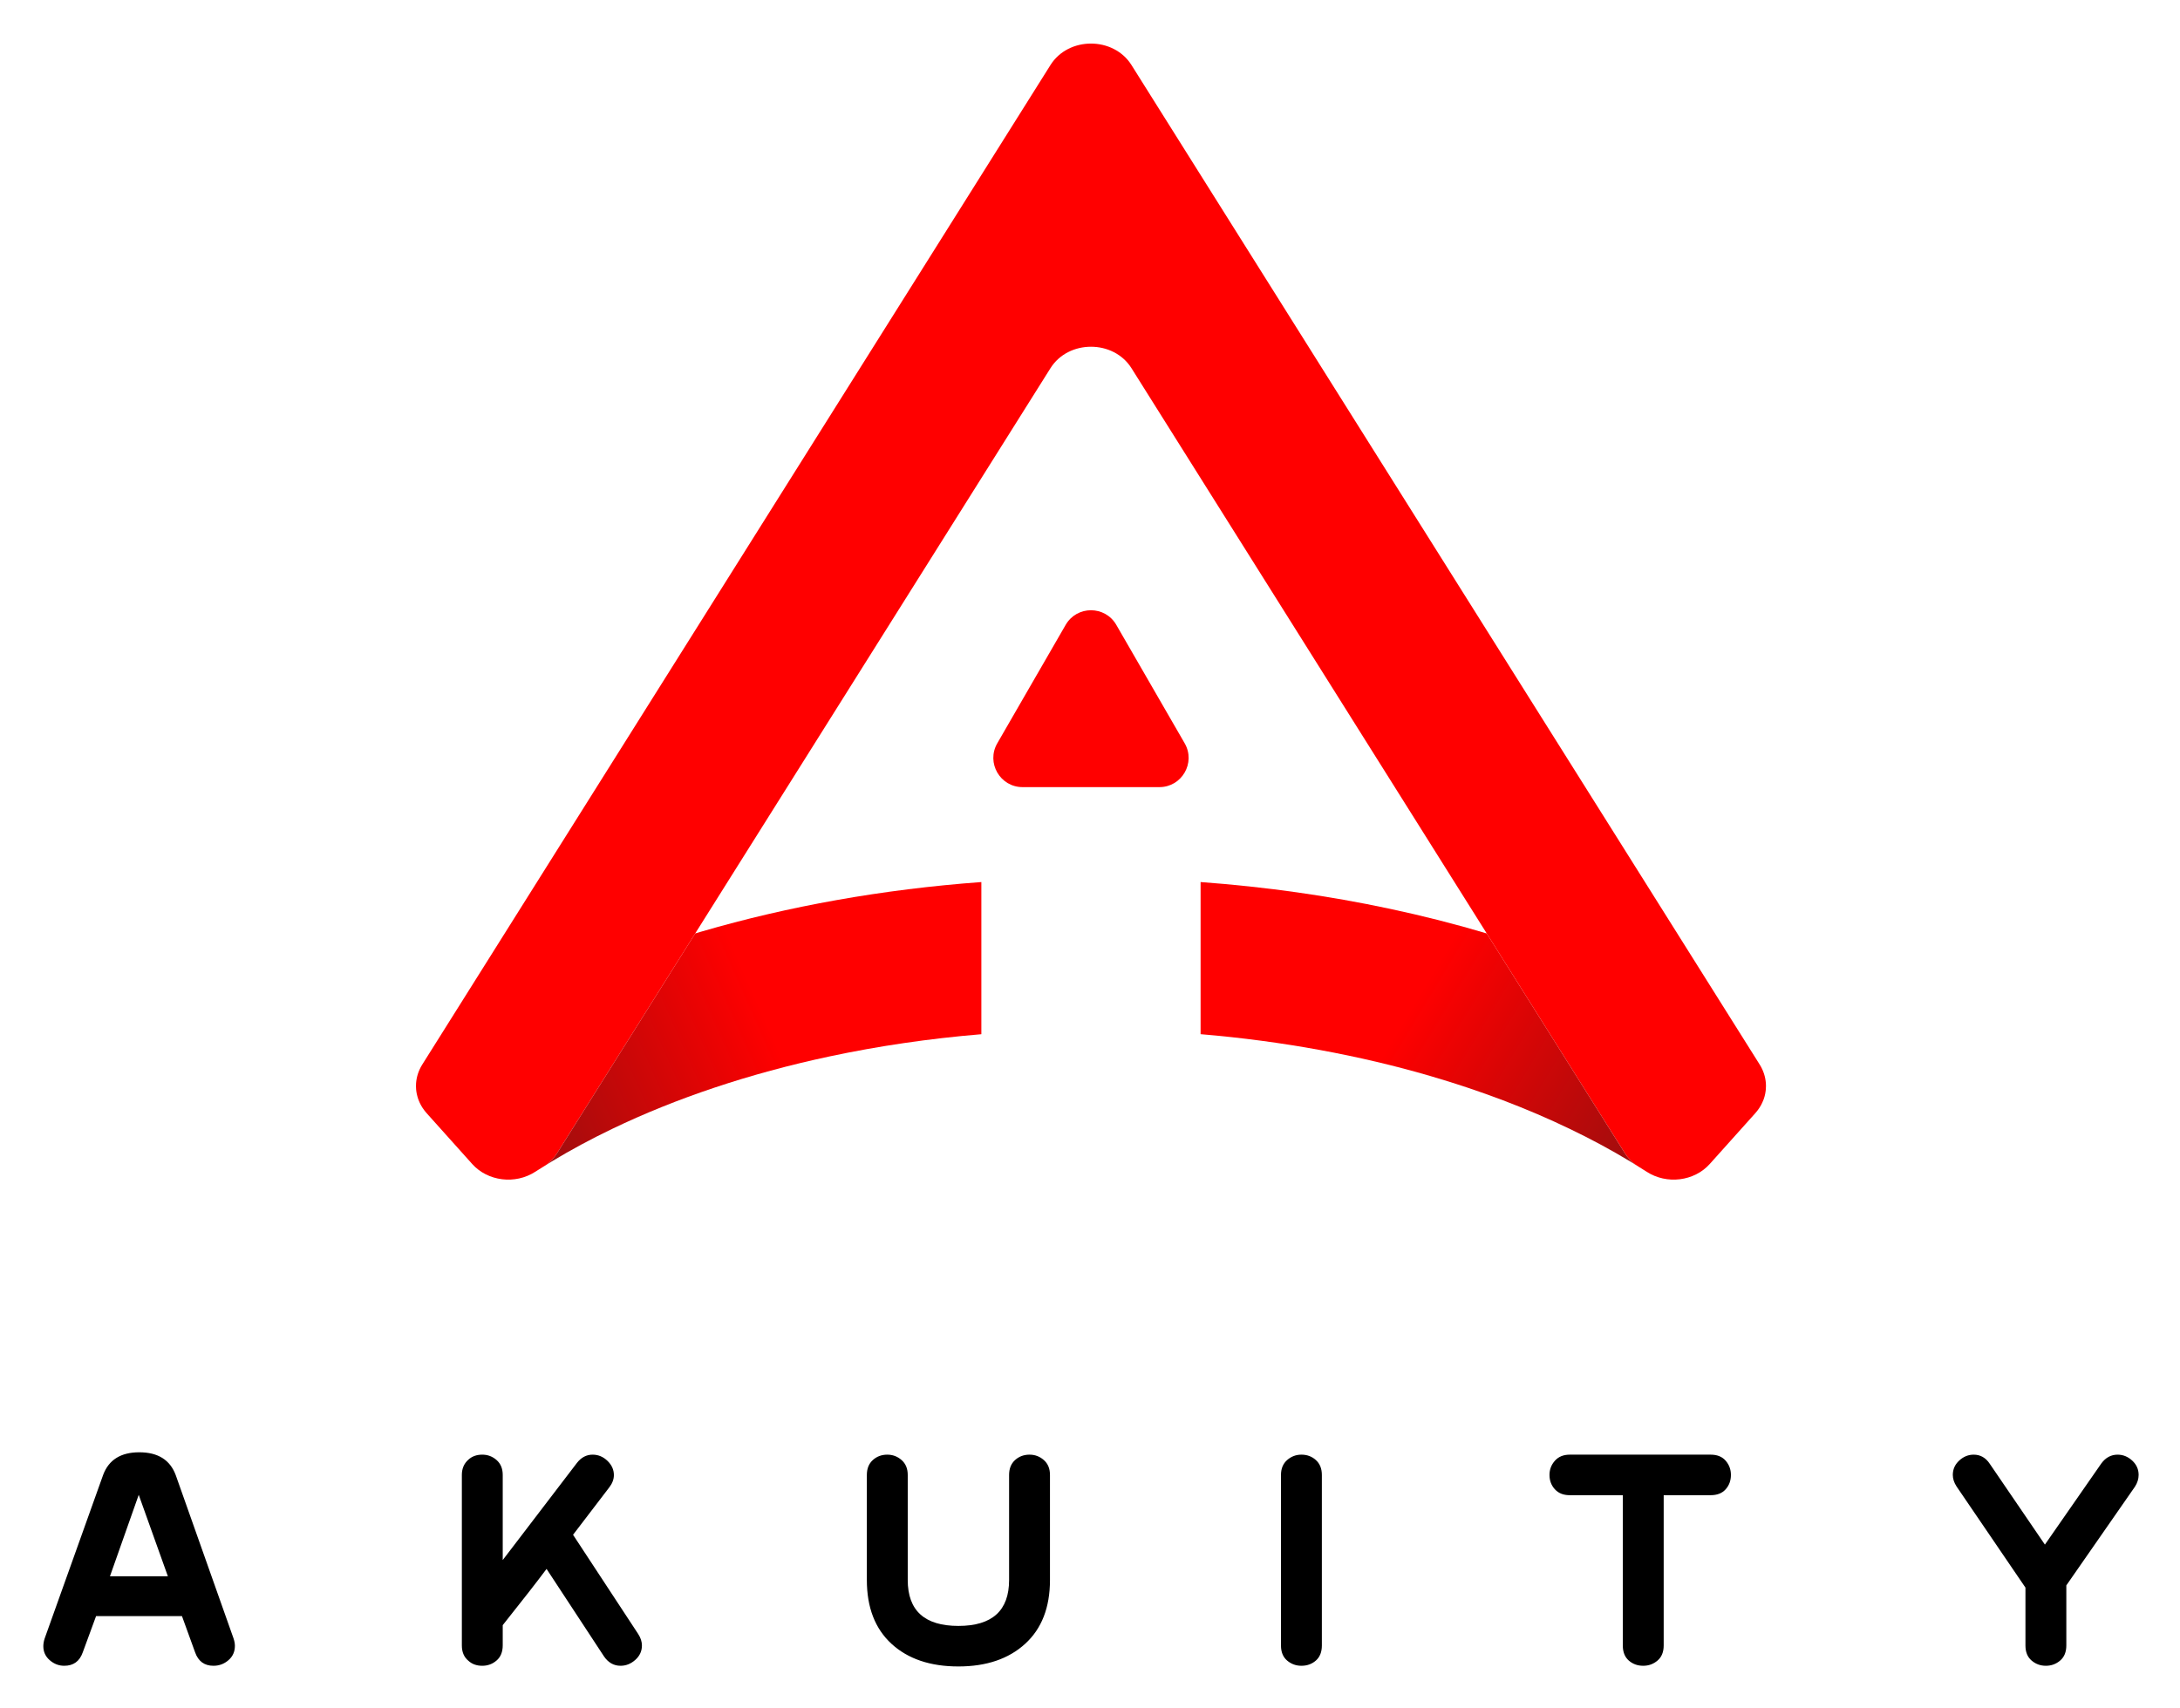
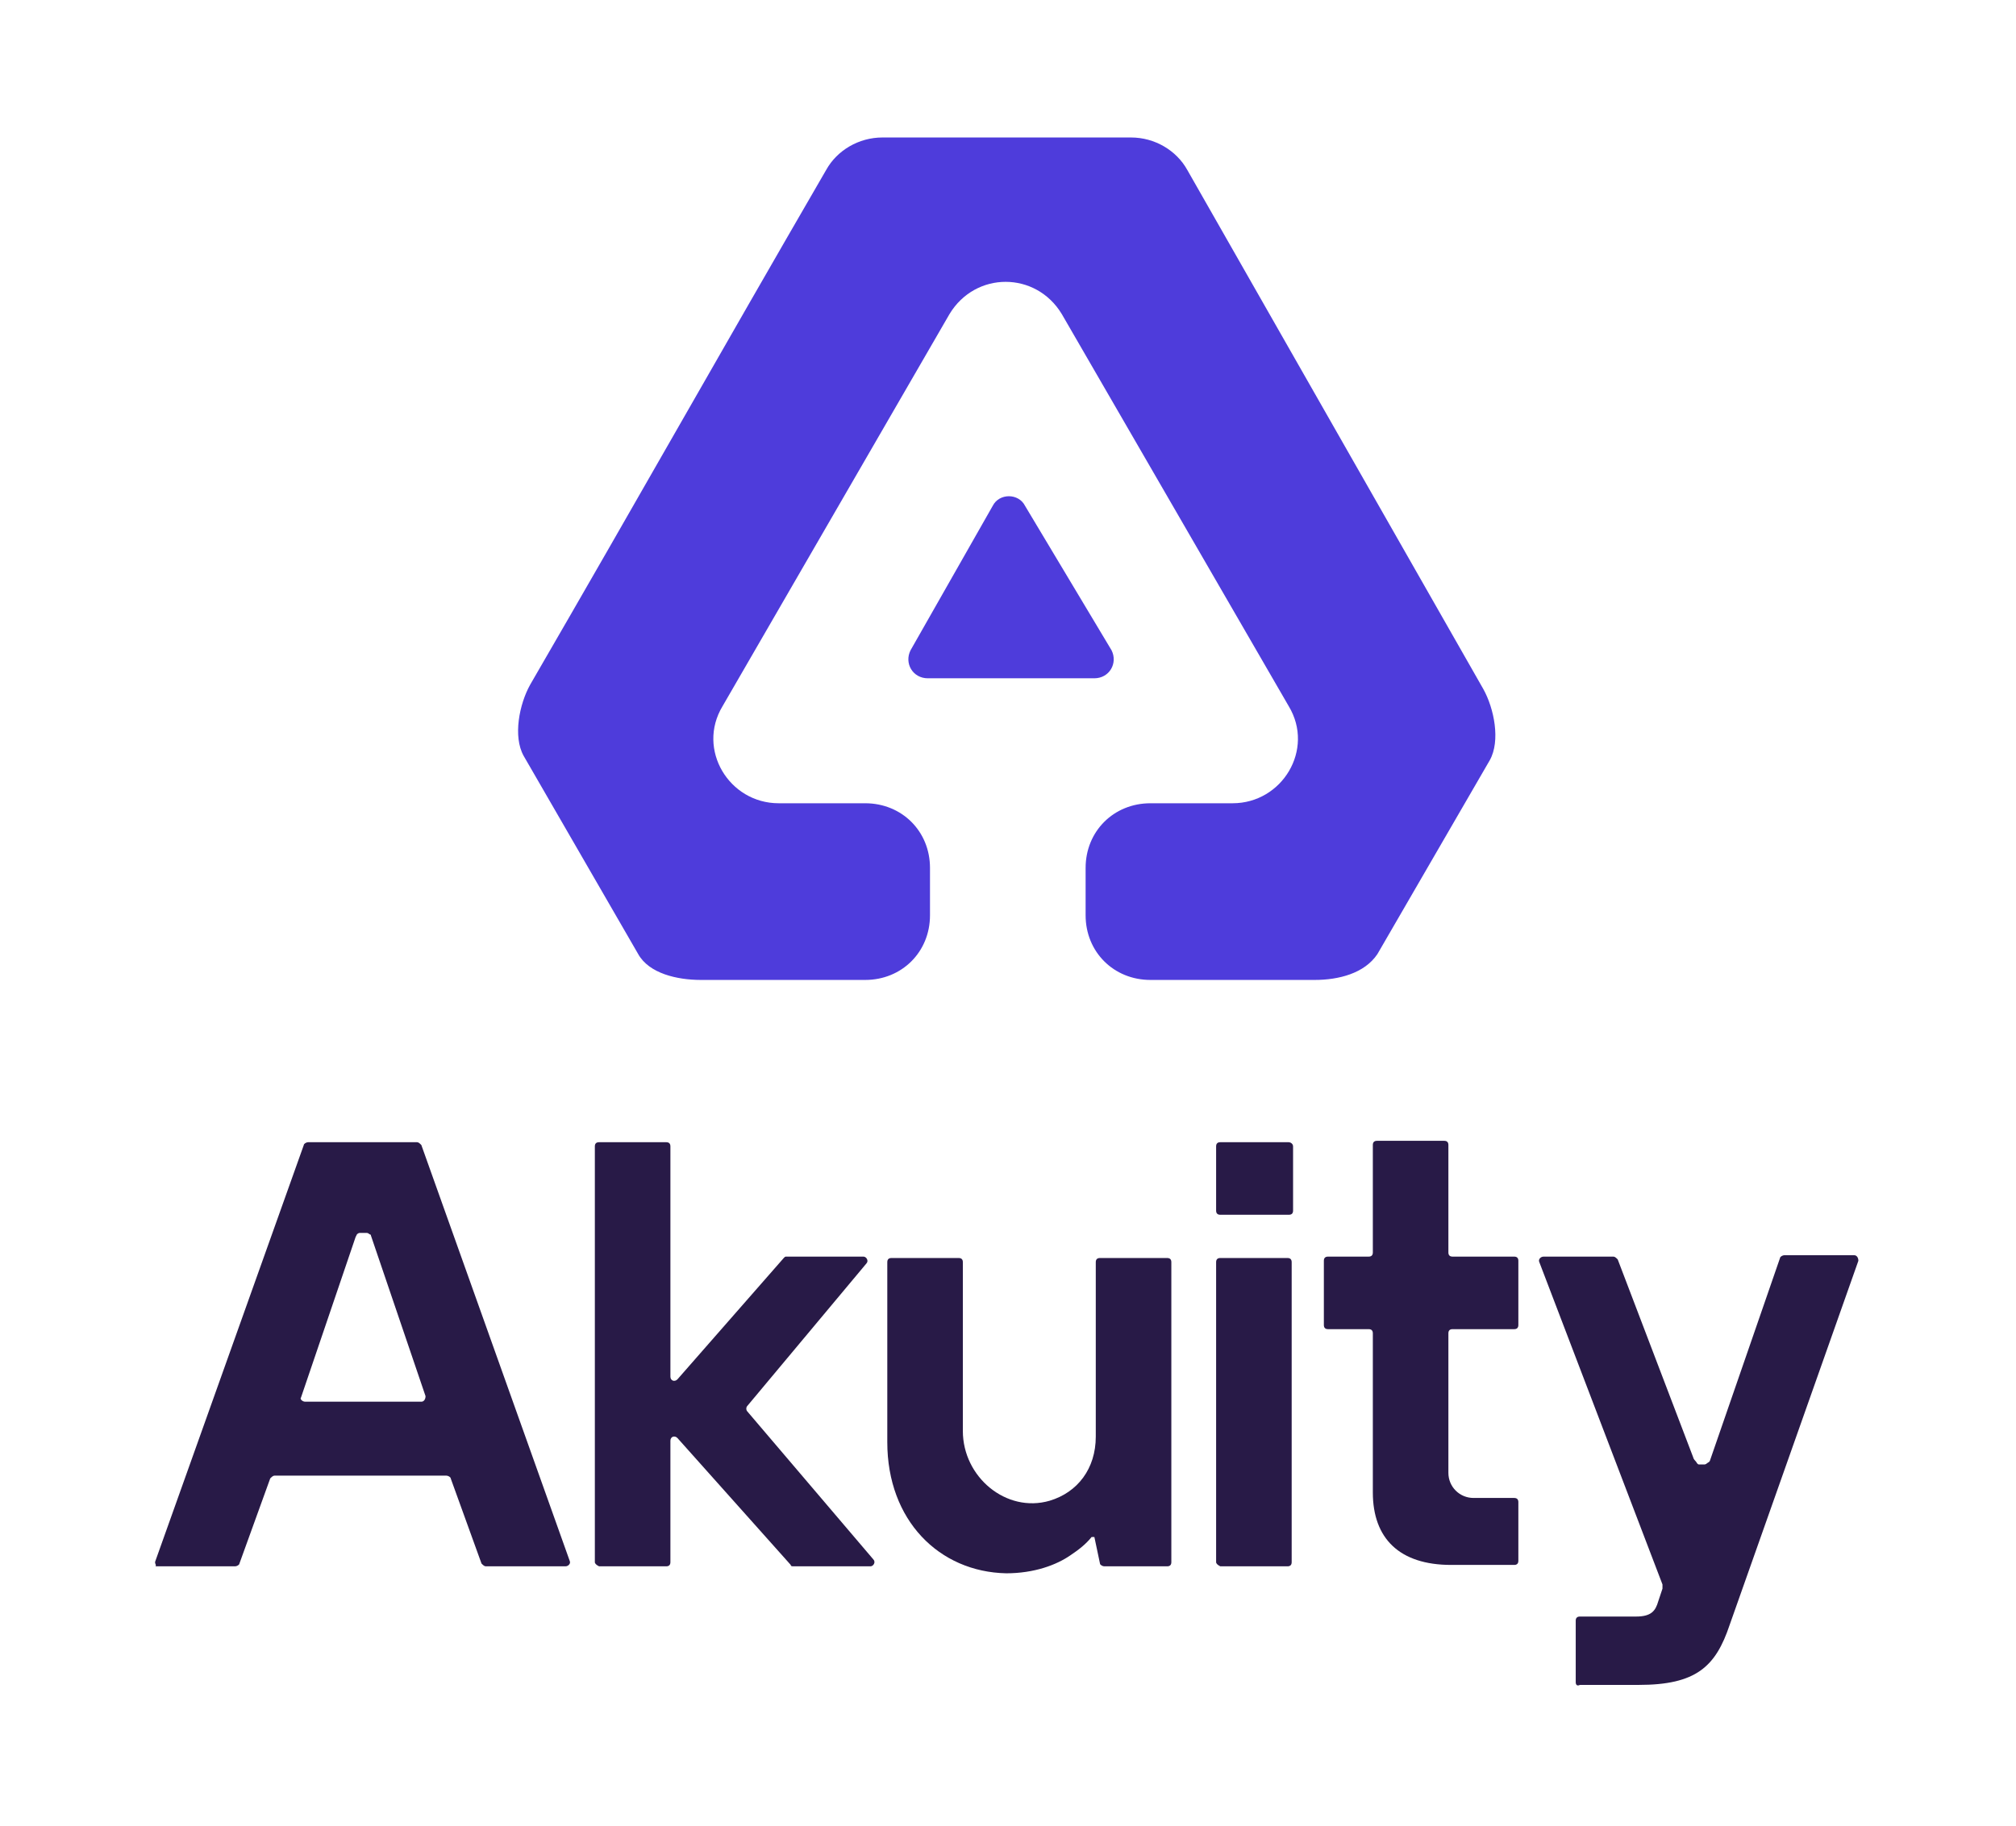
- <svg xmlns="http://www.w3.org/2000/svg" xmlns:xlink="http://www.w3.org/1999/xlink" role="img" viewBox="382.74 263.74 1053.52 825.52">
-   <path d="M495.604 1055.646c.434 1.307.653 2.506.653 3.592 0 2.832-1.04 5.145-3.122 6.939-2.082 1.797-4.494 2.693-7.23 2.693-4.384 0-7.34-2.16-8.873-6.486l-6.35-17.514h-41.514l-6.414 17.459c-1.525 4.363-4.51 6.541-8.965 6.541-2.61 0-4.946-.896-7.01-2.693-2.068-1.795-3.1-4.055-3.1-6.775 0-1.197.217-2.449.654-3.756l28.248-79.023c2.721-7.293 8.545-10.939 17.471-10.939 9.031 0 14.91 3.691 17.631 11.082l27.921 78.88zm-31.738-30.041l-14.084-39.367-13.898 39.367h27.982zm227.302 27.916c1.195 1.852 1.793 3.701 1.793 5.551 0 2.725-1.066 5.039-3.192 6.941-2.13 1.904-4.503 2.857-7.121 2.857-3.277 0-5.95-1.512-8.021-4.537l-27.754-42.281c-4.529 6.078-11.59 15.139-21.181 27.186v9.736c0 3.188-.99 5.637-2.964 7.34-1.975 1.705-4.281 2.557-6.914 2.557-2.745 0-4.995-.816-6.75-2.453-2.088-1.742-3.127-4.195-3.127-7.357v-82.424c0-3.051 1.039-5.504 3.127-7.357 1.755-1.635 4.005-2.453 6.75-2.453 2.633 0 4.939.873 6.914 2.613 1.974 1.742 2.964 4.137 2.964 7.184v41.145l35.921-47.023c2.066-2.611 4.572-3.918 7.51-3.918 2.721 0 5.115.998 7.184 2.992 2.067 1.994 3.103 4.289 3.103 6.879 0 2.049-.753 4.043-2.261 5.984l-17.473 22.873 31.492 47.965zm198.987-76.898v50.777c0 13.281-4 23.566-12 30.859s-18.752 10.938-32.246 10.938c-13.607 0-24.384-3.645-32.328-10.938-7.947-7.293-11.92-17.578-11.92-30.859v-50.777c0-3.047.959-5.441 2.881-7.184 1.922-1.74 4.252-2.613 6.998-2.613 2.634 0 4.938.873 6.914 2.613 1.973 1.742 2.963 4.137 2.963 7.184v50.777c0 14.805 8.164 22.205 24.492 22.205 16.327 0 24.49-7.4 24.49-22.205v-50.777c0-3.047.959-5.441 2.881-7.184 1.92-1.74 4.252-2.613 6.997-2.613 2.634 0 4.94.873 6.915 2.613 1.975 1.743 2.963 4.137 2.963 7.184m131.396 82.438c0 3.162-.963 5.59-2.885 7.277-1.92 1.689-4.252 2.533-6.992 2.533-2.637 0-4.941-.844-6.918-2.533-1.975-1.688-2.961-4.115-2.961-7.277v-82.424c0-3.051.986-5.449 2.961-7.193 1.977-1.744 4.281-2.617 6.918-2.617 2.74 0 5.072.873 6.992 2.617 1.922 1.744 2.885 4.143 2.885 7.193v82.424zm187.887-72.643h-22.693v72.637c0 3.164-.99 5.592-2.965 7.281-1.975 1.691-4.281 2.535-6.914 2.535-2.744 0-5.076-.844-6.996-2.535-1.924-1.689-2.883-4.117-2.883-7.281v-72.637h-25.68c-3.033 0-5.414-.951-7.15-2.857-1.736-1.902-2.602-4.217-2.602-6.938 0-2.613.873-4.898 2.613-6.859 1.74-1.959 4.137-2.938 7.184-2.938h68.086c3.154 0 5.578.979 7.266 2.938 1.688 1.961 2.531 4.246 2.531 6.859 0 2.721-.844 5.035-2.531 6.938-1.688 1.906-4.112 2.857-7.266 2.857m205.031-4.08l-33.143 47.68v29.018c0 3.17-.99 5.602-2.965 7.295-1.975 1.695-4.283 2.541-6.914 2.541-2.635 0-4.941-.844-6.916-2.535-1.975-1.689-2.961-4.115-2.961-7.279v-27.973l-33.309-48.91c-1.199-1.85-1.795-3.699-1.795-5.551 0-2.721 1.027-5.035 3.088-6.939s4.393-2.857 6.992-2.857c3.252 0 5.855 1.486 7.807 4.457l26.619 39.018 27.291-39.258c2.072-2.811 4.691-4.217 7.855-4.217 2.619 0 4.963.953 7.037 2.857 2.07 1.904 3.109 4.219 3.109 6.939.002 1.958-.598 3.864-1.795 5.714" />
-   <path fill="red" d="M1236.176 788.568c0 .592-.029 1.182-.076 1.771-.029.258-.061.516-.091.771-.045.41-.12.818-.195 1.227 0 .045-.017.092-.031.152 0 .014 0 .029-.015.045v.029c-.075.395-.166.803-.287 1.197 0 .029-.016.045-.031.074 0 .047 0 .076-.03.121-.091.35-.196.697-.333 1.045-.045.105-.076.211-.121.318-.182.469-.378.953-.605 1.422-.196.439-.424.863-.665 1.303-.243.438-.499.861-.788 1.285-.227.363-.484.713-.756 1.061-.092.137-.183.258-.305.393-.256.334-.545.666-.83 1l-22.01 24.551c-7.506 8.385-20.795 10.033-30.467 3.768-1.756-1.135-3.557-2.27-5.373-3.375-2.104-1.59-3.875-3.496-5.237-5.676l-66.628-106.012-.076-.137-50.916-81.021-120.755-192.162c-8.703-13.85-30.469-13.85-39.17 0L769.63 633.882l-50.917 81.021-.091.152-66.612 105.996c-1.361 2.18-3.133 4.086-5.236 5.676-1.817 1.105-3.618 2.24-5.373 3.375-9.672 6.266-22.961 4.617-30.469-3.768l-22.008-24.551c-.695-.787-1.332-1.605-1.893-2.453-.135-.195-.271-.408-.393-.619-.803-1.318-1.439-2.695-1.908-4.102-.105-.303-.196-.621-.271-.924-.076-.242-.137-.484-.181-.727-.032-.105-.063-.213-.077-.334-.016-.029-.031-.061-.031-.09-.029-.137-.059-.273-.074-.408-.031-.168-.062-.334-.092-.5-.029-.182-.06-.348-.074-.516-.045-.256-.076-.514-.092-.771-.076-.998-.091-1.998-.029-2.996.226-3.119 1.211-6.221 2.98-9.037l.848-1.361 1.561-2.482L700.58 597.238l189.805-302.05c8.701-13.85 30.467-13.85 39.17 0l189.804 302.05 111.384 177.225 1.559 2.482.849 1.361c1.771 2.816 2.755 5.918 2.981 9.037.028.409.044.817.044 1.225" />
-   <defs>
-     <path id="a" d="M721.816 713.98c-1.031.303-2.074.605-3.103.922l-.091.152-66.612 105.997c-1.361 2.18-3.133 4.086-5.236 5.676.861-.561 1.74-1.09 2.618-1.621 9.126-5.523 18.904-10.805 29.257-15.77 30.529-14.682 66.1-26.715 105.164-35.025 23.264-4.949 47.77-8.582 73.183-10.699v-73.546c-47.846 3.511-93.328 11.715-135.18 23.914" />
-   </defs>
-   <clipPath id="c">
-     <use overflow="visible" xlink:href="#a" />
-   </clipPath>
-   <linearGradient id="b" x1="-644.007" x2="-643.007" y1="1682.984" y2="1682.984" gradientTransform="scale(285.6942 -285.6942) rotate(24.015 3642.397 2357.928)" gradientUnits="userSpaceOnUse">
-     <stop offset="0" stop-color="#231f20" />
-     <stop offset="1" stop-color="red" />
-   </linearGradient>
-   <path fill="url(#b)" d="M595.969 712.699l226.207-100.784 85.623 192.177-226.207 100.785z" clip-path="url(#c)" />
-   <g>
-     <defs>
-       <path id="d" d="M962.945 763.596c39.654 3.33 77.07 10.309 111.02 20.221 24.385 7.113 46.967 15.727 67.326 25.52 10.352 4.965 20.129 10.246 29.257 15.77.877.531 1.755 1.061 2.618 1.621-2.104-1.59-3.875-3.496-5.237-5.676l-66.628-106.012-.076-.137c-15.211-4.539-30.953-8.535-47.102-11.971-29.121-6.206-59.635-10.55-91.178-12.866v73.53z" />
-     </defs>
-     <clipPath id="f">
-       <use overflow="visible" xlink:href="#d" />
-     </clipPath>
-     <linearGradient id="e" x1="-644" x2="-643" y1="1682.998" y2="1682.998" gradientTransform="scale(-303.2086 303.2086) rotate(-31.076 -3345.286 -307.28)" gradientUnits="userSpaceOnUse">
-       <stop offset="0" stop-color="#231f20" />
-       <stop offset="1" stop-color="red" />
-     </linearGradient>
-     <path fill="url(#e)" d="M1117.154 919.664l-214.628-129.35 116.431-193.188 214.627 129.351z" clip-path="url(#f)" />
+ <svg xmlns="http://www.w3.org/2000/svg" width="689" height="624" viewBox="0 0 689 624" fill="none">
+   <path d="M405.747 58.049C402.053 51.419 394.666 47 386.54 47H301.589C293.463 47 286.076 51.419 282.382 58.049C243.969 124.34 219.592 167.798 181.179 234.09C177.485 240.719 175.269 251.767 178.963 258.396L218.114 326.161C221.808 332.79 231.411 335 239.537 335H295.679C308.237 335 317.84 325.425 317.84 312.903V296.698C317.84 284.176 308.237 274.601 295.679 274.601H266.13C249.14 274.601 238.059 256.187 246.924 241.455L324.489 107.399C333.353 92.668 354.037 92.668 362.902 107.399L440.466 241.455C449.331 256.187 438.25 274.601 421.26 274.601H393.189C380.631 274.601 371.027 284.176 371.027 296.698V312.903C371.027 325.425 380.631 335 393.189 335H449.331C457.456 335 466.321 332.79 470.753 326.161L509.166 259.87C512.86 253.24 510.644 242.192 506.95 235.563L405.747 58.049Z" fill="#4E3CDB" />
+   <path d="M350.343 172.954C348.127 168.535 341.479 168.535 339.263 172.954L311.192 222.304C308.976 226.724 311.931 231.88 317.101 231.88H373.982C379.153 231.88 382.108 226.724 379.892 222.304L350.343 172.954Z" fill="#4E3CDB" />
+   <g opacity="0.94">
+     <path d="M53.138 533.554L103.829 391.431C103.829 390.954 104.786 390.477 105.264 390.477H142.565C143.043 390.477 143.521 390.954 143.999 391.431L194.691 533.554C195.169 534.508 194.212 535.462 193.256 535.462H165.997C165.519 535.462 165.041 534.985 164.563 534.508L154.042 505.415C154.042 504.938 153.086 504.462 152.607 504.462H93.787C93.308 504.462 92.83 504.938 92.352 505.415L81.831 534.508C81.831 534.985 80.875 535.462 80.397 535.462H53.138C53.616 534.985 52.66 534.508 53.138 533.554ZM104.307 479.185H143.999C144.956 479.185 145.434 478.231 145.434 477.277L126.784 422.431C126.784 422.431 126.784 421.954 126.305 421.954C125.827 421.477 125.349 421.477 125.349 421.477H122.958C122.958 421.477 122.48 421.477 122.001 421.954L121.523 422.908L102.873 477.754C102.395 478.231 103.351 479.185 104.307 479.185Z" fill="#1B0C3B" />
+     <path d="M203.299 534.031V391.908C203.299 390.954 203.777 390.477 204.733 390.477H227.688C228.644 390.477 229.122 390.954 229.122 391.908V470.6C229.122 472.031 230.557 472.508 231.513 471.554L267.858 430.062C268.336 429.585 268.336 429.585 268.814 429.585H295.116C296.073 429.585 297.029 431.015 296.073 431.969L255.424 480.615C254.946 481.092 254.946 482.046 255.424 482.523L298.464 533.077C299.42 534.031 298.464 535.462 297.507 535.462H271.205C270.727 535.462 270.249 535.462 270.249 534.985L231.513 491.585C230.557 490.631 229.122 491.108 229.122 492.538V534.031C229.122 534.985 228.644 535.462 227.688 535.462H204.733C203.777 534.985 203.299 534.508 203.299 534.031Z" fill="#1B0C3B" />
+     <path d="M303.246 493.015V431.492C303.246 430.538 303.724 430.062 304.681 430.062H327.635C328.592 430.062 329.07 430.538 329.07 431.492V489.2C329.07 504.938 343.895 517.338 358.719 513.046C368.284 510.185 374.5 502.077 374.5 491.108V431.492C374.5 430.538 374.979 430.062 375.935 430.062H398.89C399.846 430.062 400.324 430.538 400.324 431.492V534.031C400.324 534.985 399.846 535.462 398.89 535.462H377.37C376.892 535.462 375.935 534.985 375.935 534.508L374.022 525.446H373.066C371.153 527.831 368.762 529.738 365.893 531.646C361.11 534.985 353.459 537.846 343.895 537.846C320.94 537.369 303.246 519.723 303.246 493.015Z" fill="#1B0C3B" />
+     <path d="M415.627 534.031V431.492C415.627 430.538 416.105 430.062 417.062 430.062H440.016C440.973 430.062 441.451 430.538 441.451 431.492V534.031C441.451 534.985 440.973 535.462 440.016 535.462H417.062C416.105 534.985 415.627 534.508 415.627 534.031ZM415.627 413.846V391.908C415.627 390.954 416.105 390.477 417.062 390.477H440.495C440.973 390.477 441.929 390.954 441.929 391.908V413.846C441.929 414.8 441.451 415.277 440.495 415.277H417.062C416.105 415.277 415.627 414.8 415.627 413.846Z" fill="#1B0C3B" />
+     <path d="M469.188 510.185V455.815C469.188 454.862 468.709 454.385 467.753 454.385H453.885C452.928 454.385 452.45 453.908 452.45 452.954V431.015C452.45 430.062 452.928 429.585 453.885 429.585H467.753C468.709 429.585 469.188 429.108 469.188 428.154V391.431C469.188 390.477 469.666 390 470.622 390H493.577C494.533 390 495.011 390.477 495.011 391.431V428.154C495.011 429.108 495.49 429.585 496.446 429.585H517.488C518.444 429.585 518.922 430.062 518.922 431.015V452.954C518.922 453.908 518.444 454.385 517.488 454.385H496.446C495.49 454.385 495.011 454.862 495.011 455.815V503.508C495.011 508.277 498.837 512.092 503.619 512.092H517.488C518.444 512.092 518.922 512.569 518.922 513.523V533.554C518.922 534.508 518.444 534.985 517.488 534.985H495.968C478.274 534.985 469.188 525.923 469.188 510.185Z" fill="#1B0C3B" />
+     <path d="M538.529 575.046V554.062C538.529 553.108 539.007 552.631 539.964 552.631H559.093C564.353 552.631 565.788 550.723 566.744 547.385L568.179 543.092C568.179 542.615 568.179 542.138 568.179 541.662L526.096 431.492C525.617 430.538 526.574 429.585 527.53 429.585H551.441C551.919 429.585 552.397 430.062 552.876 430.538L578.7 498.262C578.7 498.262 578.7 498.738 579.656 499.692C580.134 500.646 580.612 500.646 580.612 500.646H582.525C582.525 500.646 583.003 500.646 583.482 500.169C584.438 499.692 584.438 499.215 584.438 499.215L608.349 430.062C608.349 429.585 609.305 429.108 609.784 429.108H633.695C634.651 429.108 635.129 430.062 635.129 431.015L591.133 555.492C586.351 569.8 579.656 576 560.049 576H539.964C539.007 576.477 538.529 576 538.529 575.046Z" fill="#1B0C3B" />
  </g>
-   <path fill="red" d="M909.973 644.186h-33.05c-10.874 0-17.668-11.771-12.231-21.187l16.524-28.623 16.526-28.621c5.436-9.416 19.026-9.416 24.463 0l16.525 28.621 16.524 28.623c5.438 9.416-1.358 21.187-12.231 21.187h-33.05z" />
</svg>
